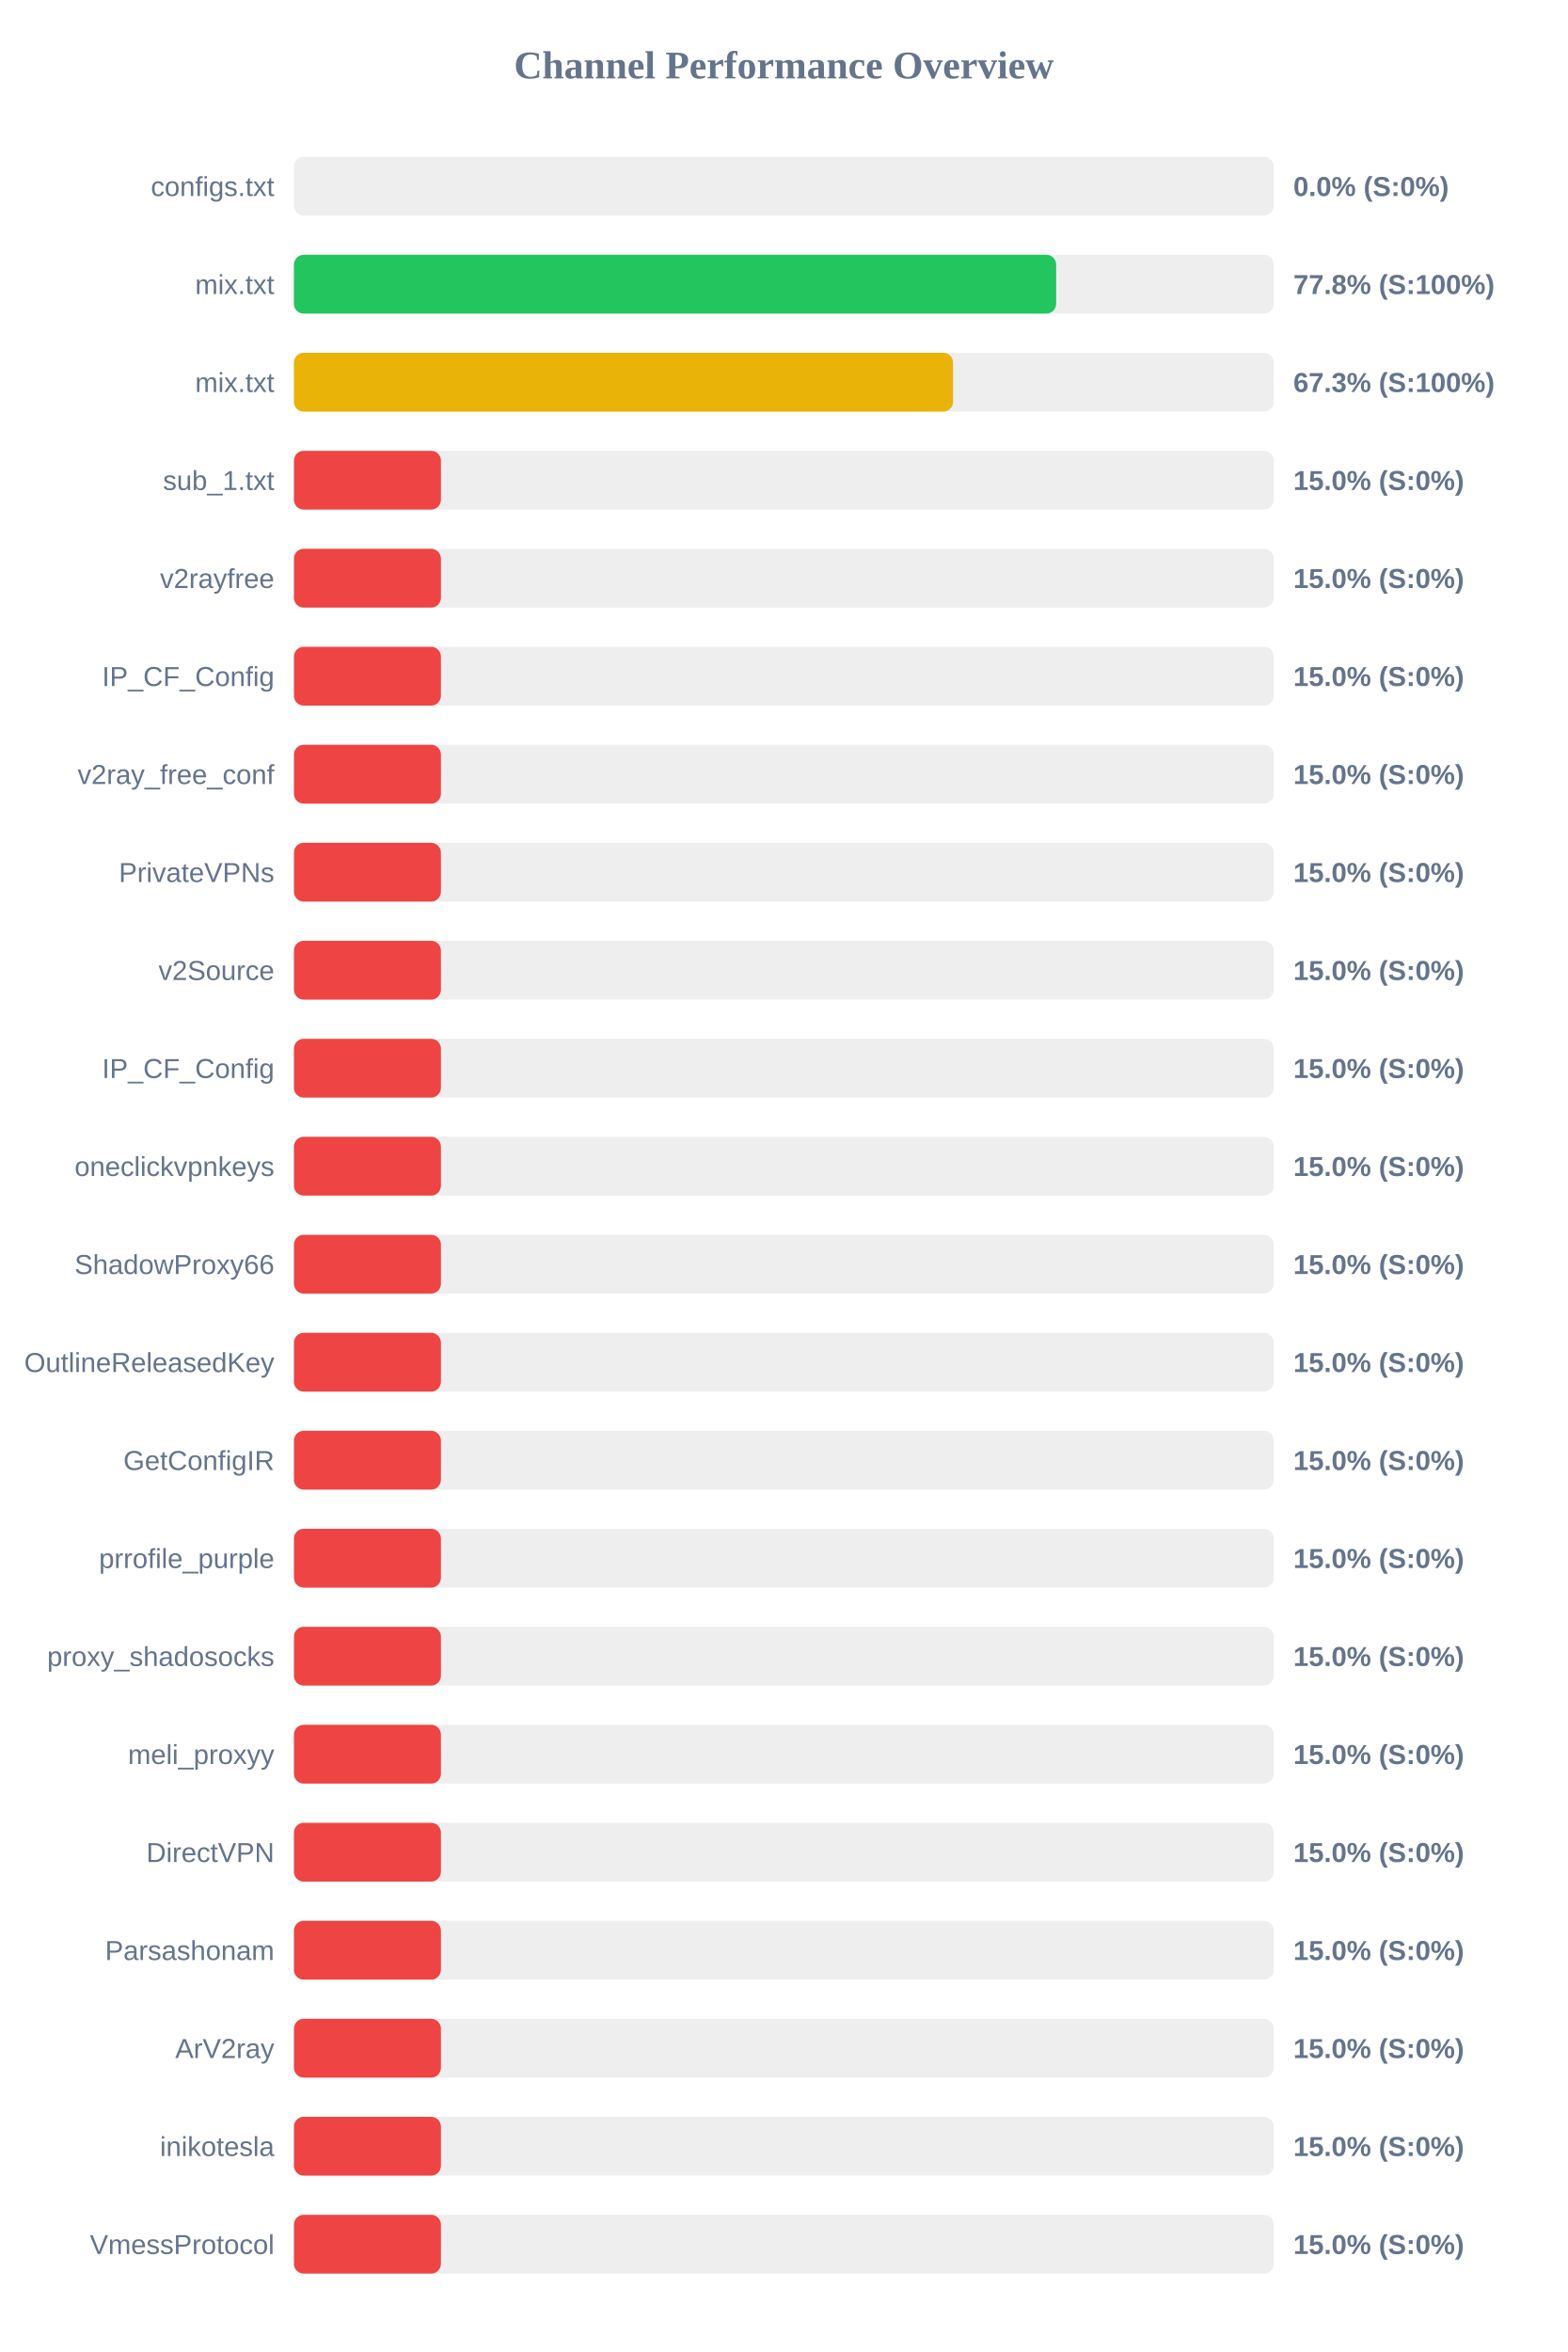
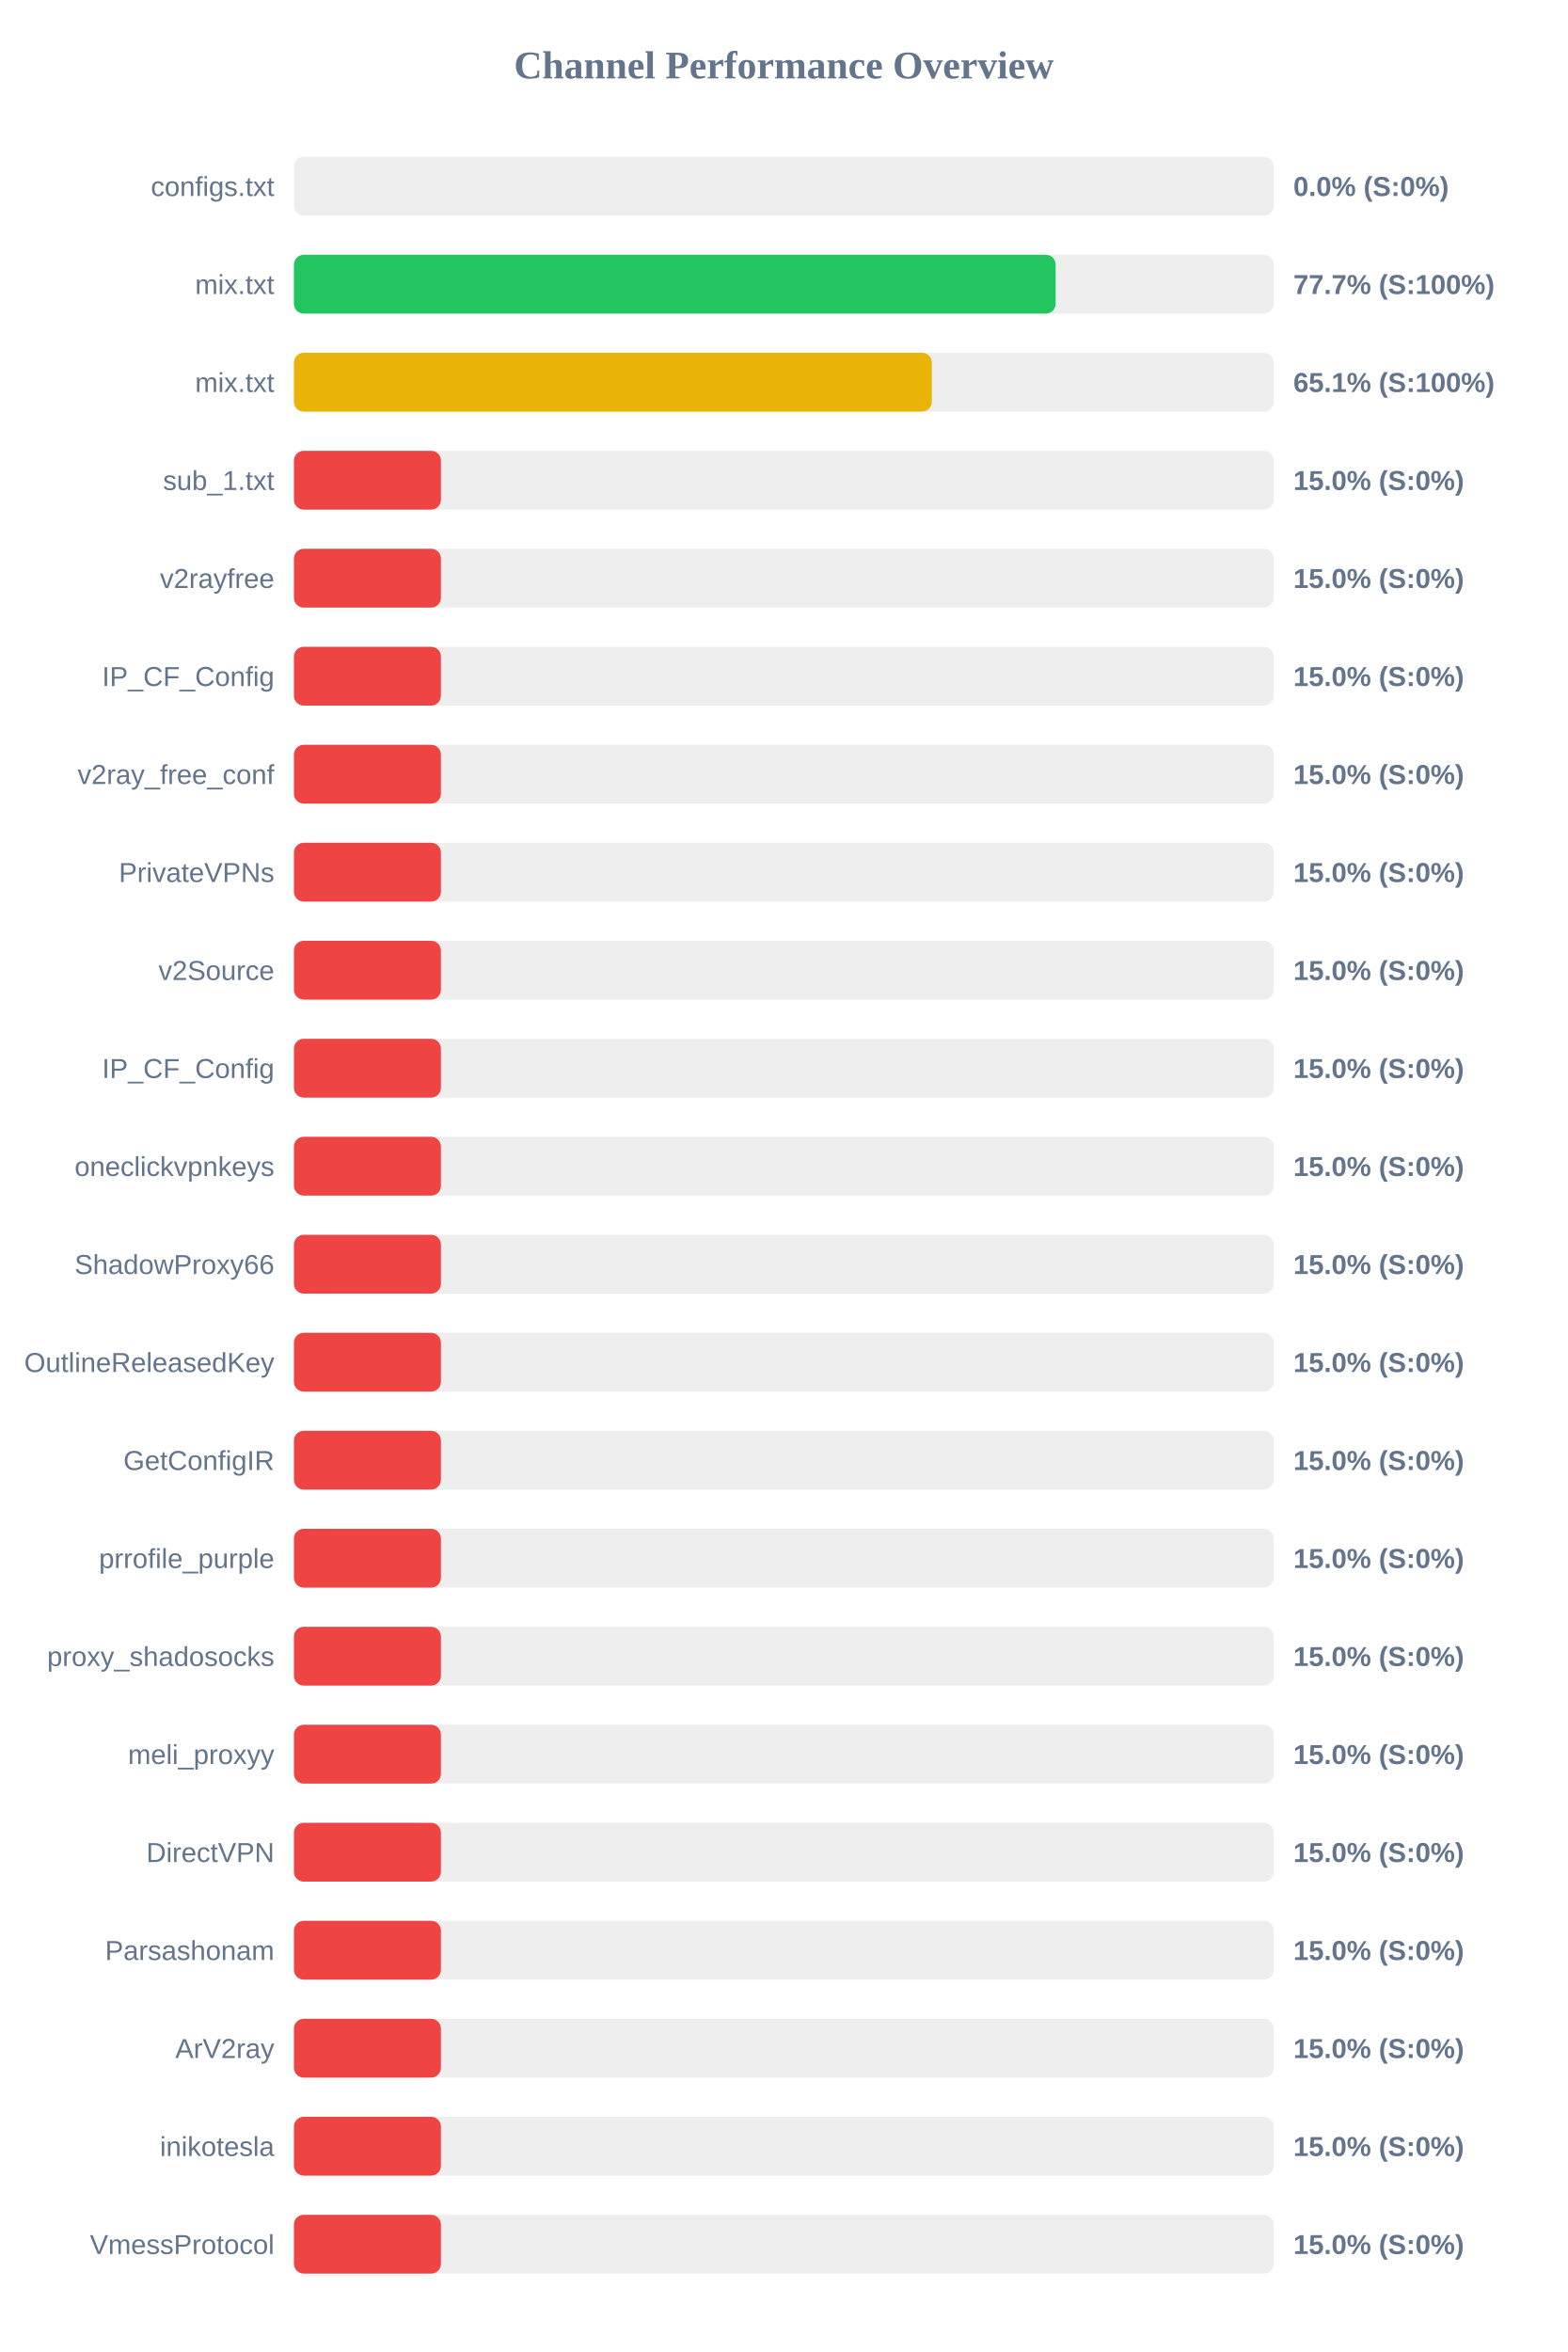
<svg xmlns="http://www.w3.org/2000/svg" width="800" height="1200" version="1.1">
  <style>
        .row { font: 14px Arial; fill: #64748b; }
        .score { font: bold 14px Arial; fill: #64748b; }
    </style>
  <text x="400" y="40" text-anchor="middle" font-size="20px" font-weight="bold" fill="#64748b">Channel Performance Overview</text>
  <rect x="150" y="80" width="500" height="30" fill="#eee" rx="5" />
  <rect x="150" y="80" width="0.0" height="30" fill="#ef4444" rx="5" />
  <text x="140" y="100" text-anchor="end" class="row">configs.txt</text>
  <text x="660" y="100" text-anchor="start" class="score">0.0% (S:0%)</text>
  <rect x="150" y="130" width="500" height="30" fill="#eee" rx="5" />
-   <rect x="150" y="130" width="388.95" height="30" fill="#22c55e" rx="5" />
+   <rect x="150" y="130" width="388.7" height="30" fill="#22c55e" rx="5" />
  <text x="140" y="150" text-anchor="end" class="row">mix.txt</text>
-   <text x="660" y="150" text-anchor="start" class="score">77.8% (S:100%)</text>
+   <text x="660" y="150" text-anchor="start" class="score">77.7% (S:100%)</text>
  <rect x="150" y="180" width="500" height="30" fill="#eee" rx="5" />
-   <rect x="150" y="180" width="336.35" height="30" fill="#eab308" rx="5" />
+   <rect x="150" y="180" width="325.5" height="30" fill="#eab308" rx="5" />
  <text x="140" y="200" text-anchor="end" class="row">mix.txt</text>
-   <text x="660" y="200" text-anchor="start" class="score">67.3% (S:100%)</text>
+   <text x="660" y="200" text-anchor="start" class="score">65.1% (S:100%)</text>
  <rect x="150" y="230" width="500" height="30" fill="#eee" rx="5" />
  <rect x="150" y="230" width="75.0" height="30" fill="#ef4444" rx="5" />
  <text x="140" y="250" text-anchor="end" class="row">sub_1.txt</text>
  <text x="660" y="250" text-anchor="start" class="score">15.0% (S:0%)</text>
  <rect x="150" y="280" width="500" height="30" fill="#eee" rx="5" />
  <rect x="150" y="280" width="75.0" height="30" fill="#ef4444" rx="5" />
  <text x="140" y="300" text-anchor="end" class="row">v2rayfree</text>
  <text x="660" y="300" text-anchor="start" class="score">15.0% (S:0%)</text>
  <rect x="150" y="330" width="500" height="30" fill="#eee" rx="5" />
  <rect x="150" y="330" width="75.0" height="30" fill="#ef4444" rx="5" />
  <text x="140" y="350" text-anchor="end" class="row">IP_CF_Config</text>
  <text x="660" y="350" text-anchor="start" class="score">15.0% (S:0%)</text>
  <rect x="150" y="380" width="500" height="30" fill="#eee" rx="5" />
  <rect x="150" y="380" width="75.0" height="30" fill="#ef4444" rx="5" />
  <text x="140" y="400" text-anchor="end" class="row">v2ray_free_conf</text>
  <text x="660" y="400" text-anchor="start" class="score">15.0% (S:0%)</text>
  <rect x="150" y="430" width="500" height="30" fill="#eee" rx="5" />
  <rect x="150" y="430" width="75.0" height="30" fill="#ef4444" rx="5" />
  <text x="140" y="450" text-anchor="end" class="row">PrivateVPNs</text>
  <text x="660" y="450" text-anchor="start" class="score">15.0% (S:0%)</text>
  <rect x="150" y="480" width="500" height="30" fill="#eee" rx="5" />
  <rect x="150" y="480" width="75.0" height="30" fill="#ef4444" rx="5" />
  <text x="140" y="500" text-anchor="end" class="row">v2Source</text>
  <text x="660" y="500" text-anchor="start" class="score">15.0% (S:0%)</text>
  <rect x="150" y="530" width="500" height="30" fill="#eee" rx="5" />
  <rect x="150" y="530" width="75.0" height="30" fill="#ef4444" rx="5" />
  <text x="140" y="550" text-anchor="end" class="row">IP_CF_Config</text>
  <text x="660" y="550" text-anchor="start" class="score">15.0% (S:0%)</text>
  <rect x="150" y="580" width="500" height="30" fill="#eee" rx="5" />
  <rect x="150" y="580" width="75.0" height="30" fill="#ef4444" rx="5" />
  <text x="140" y="600" text-anchor="end" class="row">oneclickvpnkeys</text>
  <text x="660" y="600" text-anchor="start" class="score">15.0% (S:0%)</text>
  <rect x="150" y="630" width="500" height="30" fill="#eee" rx="5" />
  <rect x="150" y="630" width="75.0" height="30" fill="#ef4444" rx="5" />
  <text x="140" y="650" text-anchor="end" class="row">ShadowProxy66</text>
  <text x="660" y="650" text-anchor="start" class="score">15.0% (S:0%)</text>
  <rect x="150" y="680" width="500" height="30" fill="#eee" rx="5" />
  <rect x="150" y="680" width="75.0" height="30" fill="#ef4444" rx="5" />
  <text x="140" y="700" text-anchor="end" class="row">OutlineReleasedKey</text>
  <text x="660" y="700" text-anchor="start" class="score">15.0% (S:0%)</text>
  <rect x="150" y="730" width="500" height="30" fill="#eee" rx="5" />
  <rect x="150" y="730" width="75.0" height="30" fill="#ef4444" rx="5" />
  <text x="140" y="750" text-anchor="end" class="row">GetConfigIR</text>
  <text x="660" y="750" text-anchor="start" class="score">15.0% (S:0%)</text>
  <rect x="150" y="780" width="500" height="30" fill="#eee" rx="5" />
  <rect x="150" y="780" width="75.0" height="30" fill="#ef4444" rx="5" />
  <text x="140" y="800" text-anchor="end" class="row">prrofile_purple</text>
  <text x="660" y="800" text-anchor="start" class="score">15.0% (S:0%)</text>
  <rect x="150" y="830" width="500" height="30" fill="#eee" rx="5" />
  <rect x="150" y="830" width="75.0" height="30" fill="#ef4444" rx="5" />
  <text x="140" y="850" text-anchor="end" class="row">proxy_shadosocks</text>
  <text x="660" y="850" text-anchor="start" class="score">15.0% (S:0%)</text>
  <rect x="150" y="880" width="500" height="30" fill="#eee" rx="5" />
  <rect x="150" y="880" width="75.0" height="30" fill="#ef4444" rx="5" />
  <text x="140" y="900" text-anchor="end" class="row">meli_proxyy</text>
  <text x="660" y="900" text-anchor="start" class="score">15.0% (S:0%)</text>
  <rect x="150" y="930" width="500" height="30" fill="#eee" rx="5" />
  <rect x="150" y="930" width="75.0" height="30" fill="#ef4444" rx="5" />
  <text x="140" y="950" text-anchor="end" class="row">DirectVPN</text>
  <text x="660" y="950" text-anchor="start" class="score">15.0% (S:0%)</text>
  <rect x="150" y="980" width="500" height="30" fill="#eee" rx="5" />
  <rect x="150" y="980" width="75.0" height="30" fill="#ef4444" rx="5" />
  <text x="140" y="1000" text-anchor="end" class="row">Parsashonam</text>
  <text x="660" y="1000" text-anchor="start" class="score">15.0% (S:0%)</text>
  <rect x="150" y="1030" width="500" height="30" fill="#eee" rx="5" />
  <rect x="150" y="1030" width="75.0" height="30" fill="#ef4444" rx="5" />
  <text x="140" y="1050" text-anchor="end" class="row">ArV2ray</text>
  <text x="660" y="1050" text-anchor="start" class="score">15.0% (S:0%)</text>
  <rect x="150" y="1080" width="500" height="30" fill="#eee" rx="5" />
  <rect x="150" y="1080" width="75.0" height="30" fill="#ef4444" rx="5" />
  <text x="140" y="1100" text-anchor="end" class="row">inikotesla</text>
  <text x="660" y="1100" text-anchor="start" class="score">15.0% (S:0%)</text>
  <rect x="150" y="1130" width="500" height="30" fill="#eee" rx="5" />
  <rect x="150" y="1130" width="75.0" height="30" fill="#ef4444" rx="5" />
  <text x="140" y="1150" text-anchor="end" class="row">VmessProtocol</text>
  <text x="660" y="1150" text-anchor="start" class="score">15.0% (S:0%)</text>
</svg>
